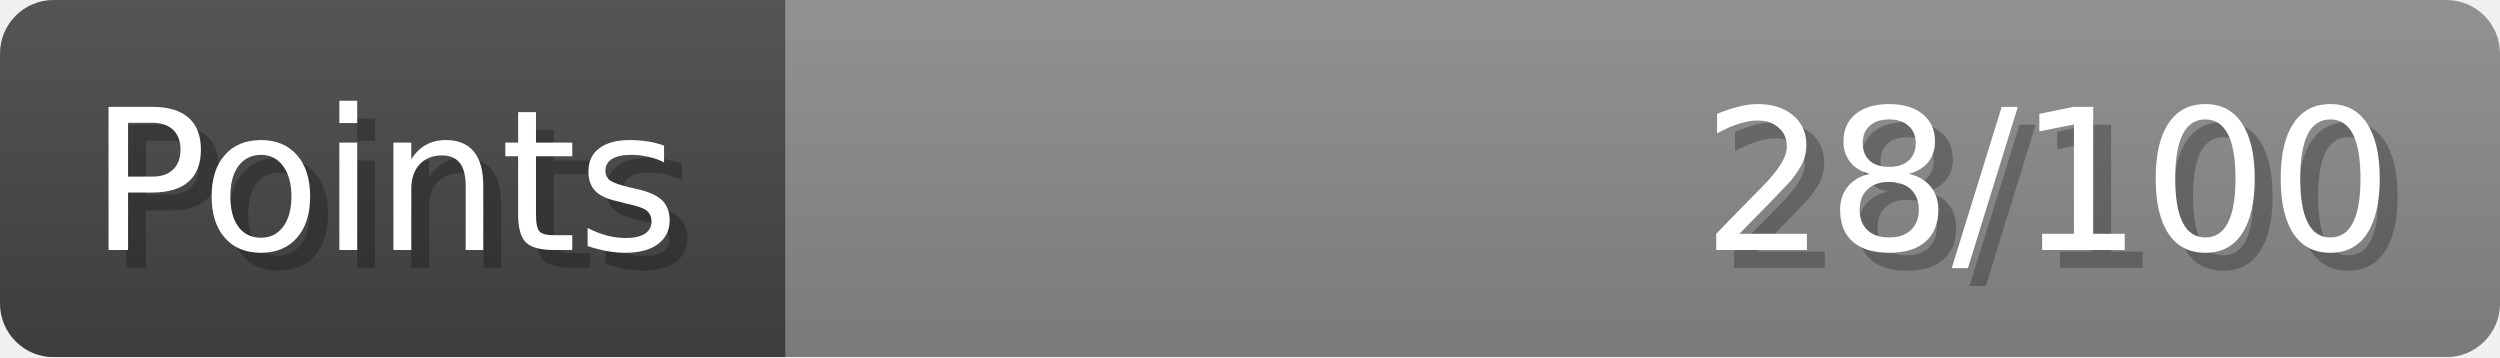
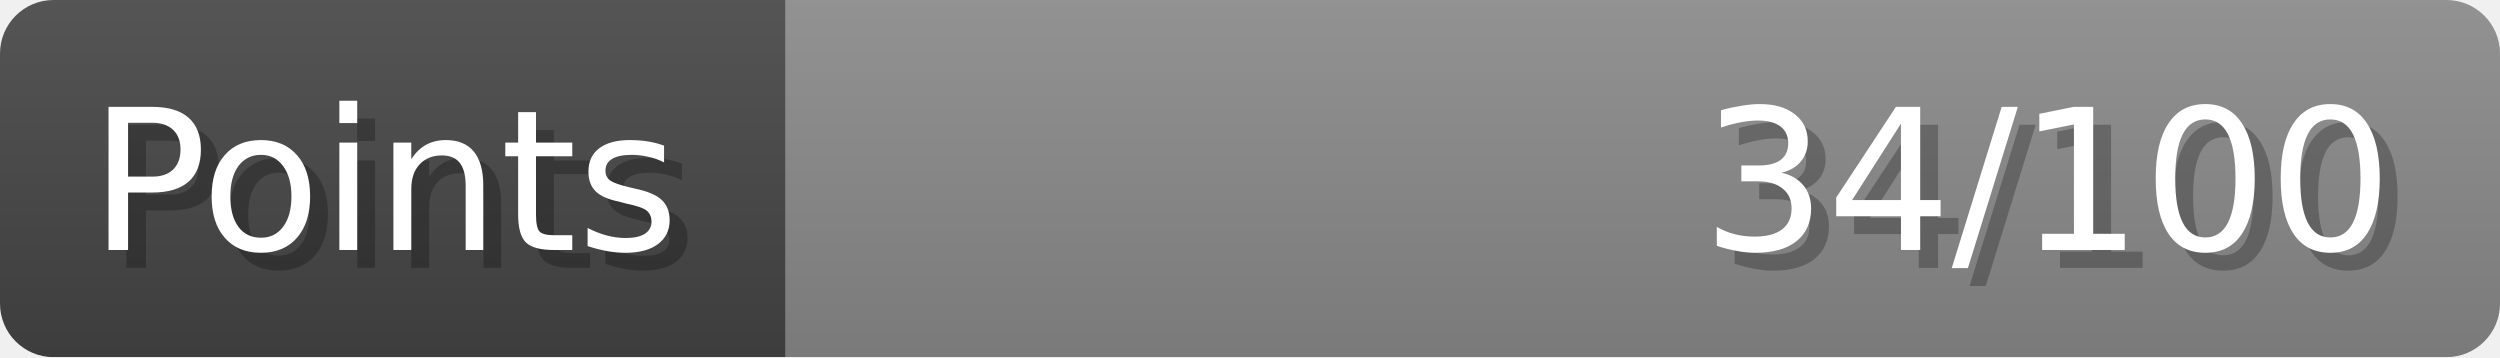
- <svg xmlns="http://www.w3.org/2000/svg" width="140px" height="20px" role="img" aria-label="Points: 28/100">
+ <svg xmlns="http://www.w3.org/2000/svg" width="140px" height="20px" role="img" aria-label="Points: 34/100">
  <linearGradient id="a" x2="0" y2="100%">
    <stop offset="0" stop-opacity=".1" stop-color="#EEE" />
    <stop offset="1" stop-opacity=".1" />
  </linearGradient>
  <mask id="m">
    <rect width="100%" height="100%" rx="3" fill="#FFF" />
  </mask>
  <g mask="url(#m)">
    <rect x="0" y="0" width="44" height="20" fill="#444" />
    <svg x="44" y="0" width="96" height="20">
      <rect width="100%" height="100%" fill="#888888" />
      <rect width="0%" height="100%" fill="#33CC11" transform="">
-         <animate attributeName="width" begin="0.5s" dur="600ms" from="0%" to="28%" repeatCount="1" fill="freeze" calcMode="spline" keyTimes="0; 1" keySplines="0.3, 0.61, 0.355, 1" />
+         <animate attributeName="width" begin="0.5s" dur="600ms" from="0%" to="34%" repeatCount="1" fill="freeze" calcMode="spline" keyTimes="0; 1" keySplines="0.3, 0.61, 0.355, 1" />
      </rect>
    </svg>
    <rect width="140" height="20" fill="url(#a)" />
  </g>
  <g aria-hidden="true" font-size="11" font-family="Verdana, DejaVu Sans, sans-serif" fill="#FFFFFF">
    <text x="6" y="15" fill="#000" opacity="0.25">Points</text>
    <text x="5" y="14">Points</text>
-     <text x="135" y="15" fill="#000" opacity="0.25" text-anchor="end">28/100</text>
-     <text x="134" y="14" text-anchor="end">28/100</text>
+     <text x="135" y="15" fill="#000" opacity="0.25" text-anchor="end">34/100</text>
+     <text x="134" y="14" text-anchor="end">34/100</text>
  </g>
</svg>
